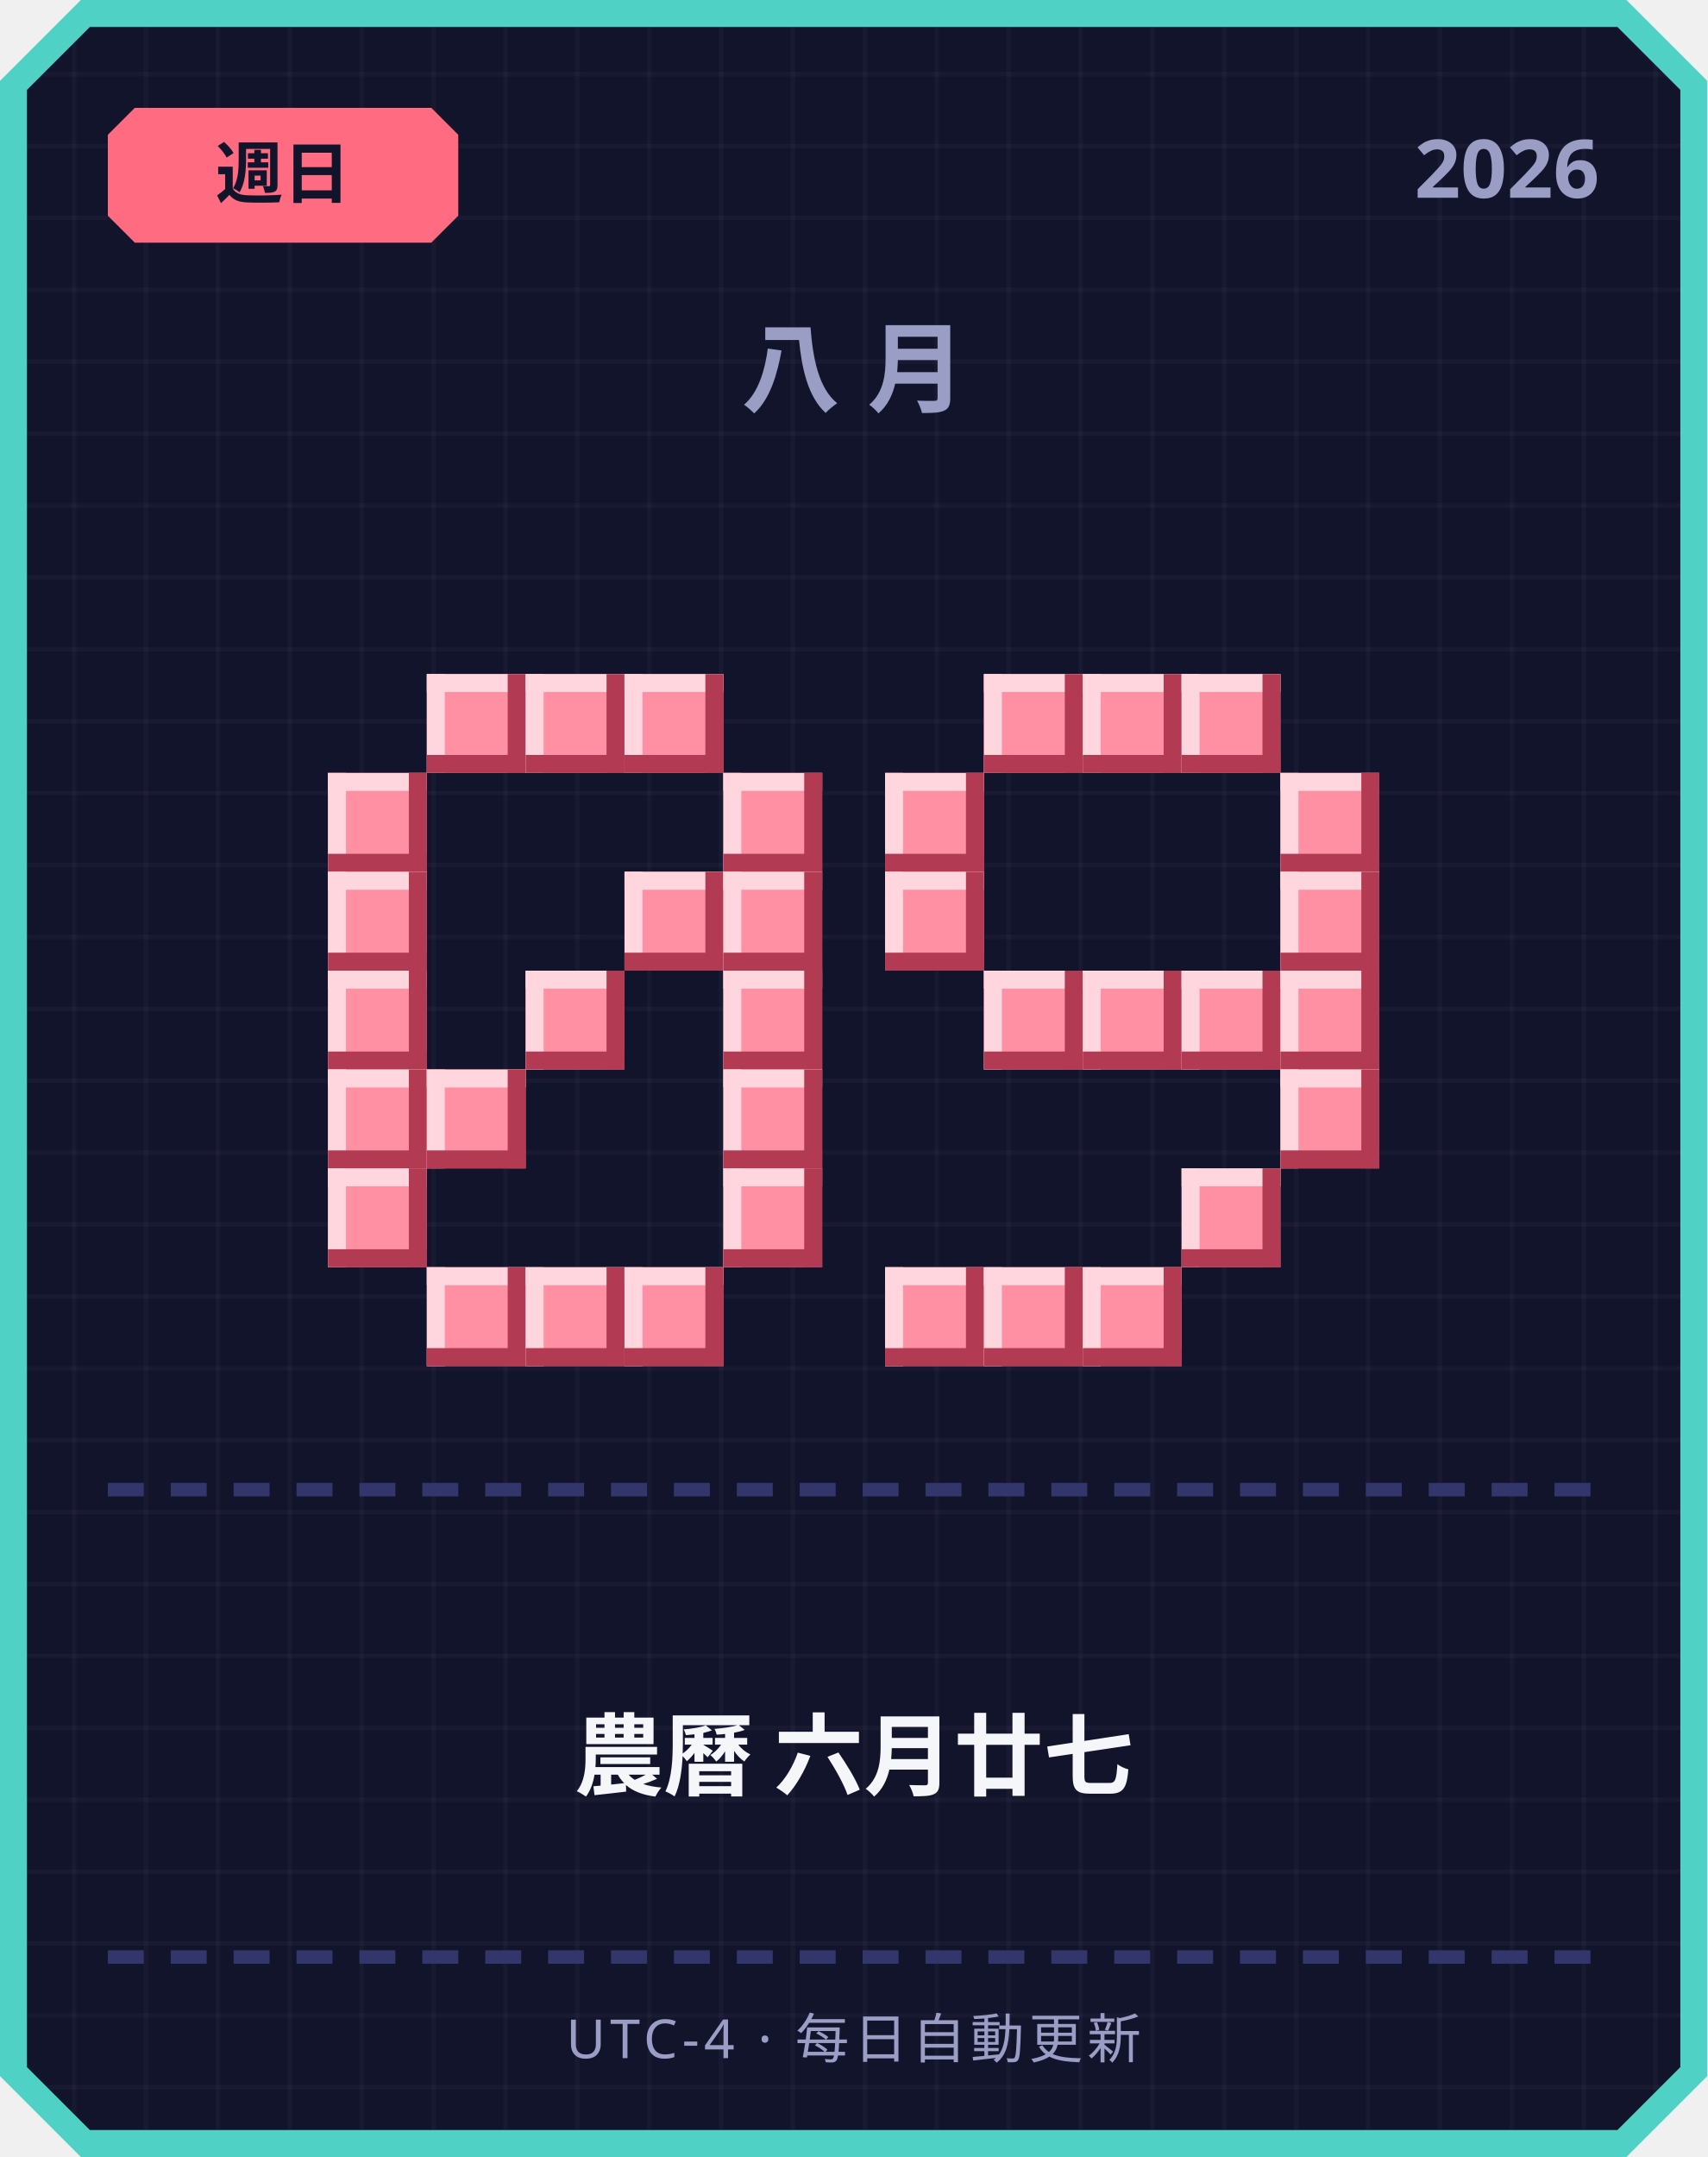
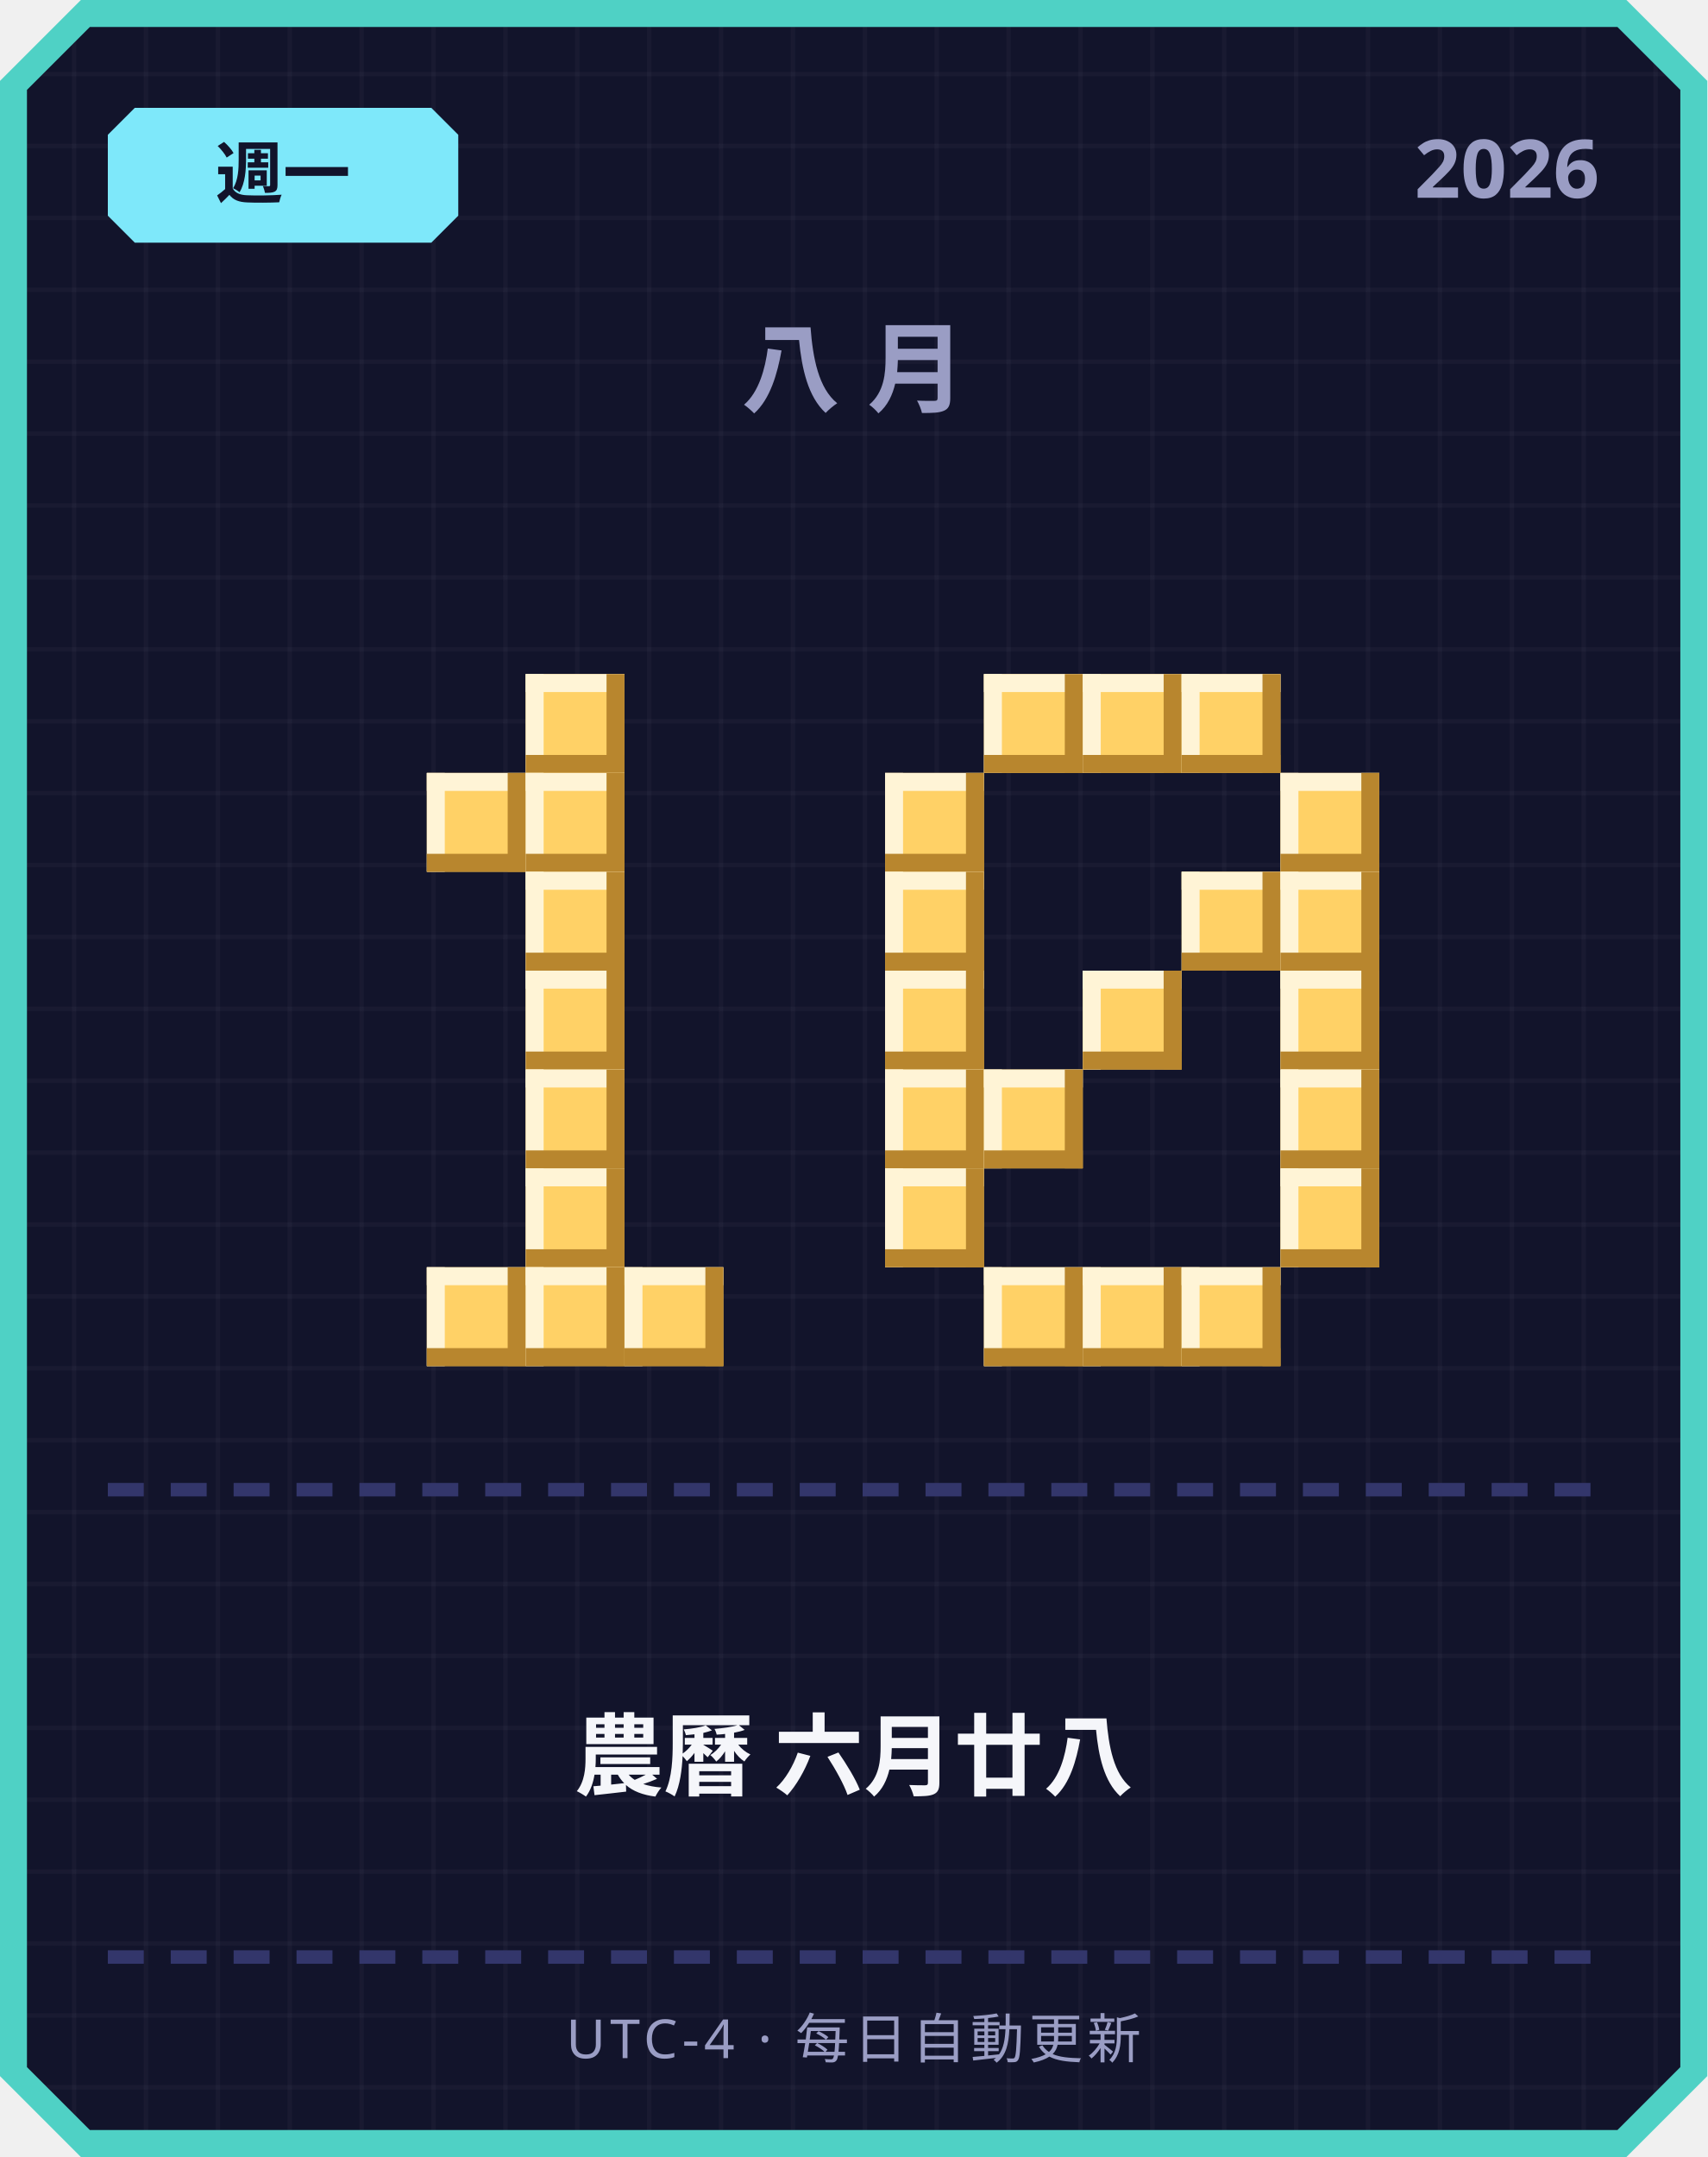
<svg xmlns="http://www.w3.org/2000/svg" width="380" height="480" viewBox="0 0 380 480">
  <defs>
    <pattern id="grid" width="16" height="16" patternUnits="userSpaceOnUse">
      <rect width="16" height="16" fill="#12142b" />
      <rect width="1" height="16" fill="#ffffff" opacity="0.03" />
      <rect width="16" height="1" fill="#ffffff" opacity="0.03" />
    </pattern>
  </defs>
  <path d="M 18,0 L 362,0 L 380,18 L 380,462 L 362,480 L 18,480 L 0,462 L 0,18 Z" fill="#4fd1c5" />
  <path d="M 20,6 L 360,6 L 374,20 L 374,460 L 360,474 L 20,474 L 6,460 L 6,20 Z" fill="url(#grid)" />
-   <path d="M 30,24 L 96,24 L 102,30 L 102,48 L 96,54 L 30,54 L 24,48 L 24,30 Z" fill="#ff6b81" />
-   <text x="63" y="44" text-anchor="middle" font-family="'Segoe UI', sans-serif" font-size="15" font-weight="700" fill="#12142b">週日</text>
+   <path d="M 30,24 L 96,24 L 102,30 L 102,48 L 96,54 L 30,54 L 24,48 L 24,30 Z" fill="#7ee8fa" />
+   <text x="63" y="44" text-anchor="middle" font-family="'Segoe UI', sans-serif" font-size="15" font-weight="700" fill="#12142b">週一</text>
  <text x="356" y="44" text-anchor="end" font-family="'Segoe UI', sans-serif" font-size="18" font-weight="700" fill="#9a9dc4">2026</text>
  <text x="190" y="90" text-anchor="middle" font-family="'Segoe UI', sans-serif" font-size="22" font-weight="700" letter-spacing="6" fill="#9a9dc4">八月</text>
-   <rect x="95" y="150" width="22" height="22" fill="#ff8fa3" />
-   <rect x="95" y="150" width="22" height="4" fill="#ffd6dd" />
-   <rect x="95" y="150" width="4" height="22" fill="#ffd6dd" />
-   <rect x="95" y="168" width="22" height="4" fill="#b23a52" />
-   <rect x="113" y="150" width="4" height="22" fill="#b23a52" />
-   <rect x="117" y="150" width="22" height="22" fill="#ff8fa3" />
-   <rect x="117" y="150" width="22" height="4" fill="#ffd6dd" />
-   <rect x="117" y="150" width="4" height="22" fill="#ffd6dd" />
-   <rect x="117" y="168" width="22" height="4" fill="#b23a52" />
-   <rect x="135" y="150" width="4" height="22" fill="#b23a52" />
-   <rect x="139" y="150" width="22" height="22" fill="#ff8fa3" />
-   <rect x="139" y="150" width="22" height="4" fill="#ffd6dd" />
-   <rect x="139" y="150" width="4" height="22" fill="#ffd6dd" />
-   <rect x="139" y="168" width="22" height="4" fill="#b23a52" />
-   <rect x="157" y="150" width="4" height="22" fill="#b23a52" />
-   <rect x="73" y="172" width="22" height="22" fill="#ff8fa3" />
-   <rect x="73" y="172" width="22" height="4" fill="#ffd6dd" />
-   <rect x="73" y="172" width="4" height="22" fill="#ffd6dd" />
-   <rect x="73" y="190" width="22" height="4" fill="#b23a52" />
-   <rect x="91" y="172" width="4" height="22" fill="#b23a52" />
-   <rect x="161" y="172" width="22" height="22" fill="#ff8fa3" />
-   <rect x="161" y="172" width="22" height="4" fill="#ffd6dd" />
-   <rect x="161" y="172" width="4" height="22" fill="#ffd6dd" />
-   <rect x="161" y="190" width="22" height="4" fill="#b23a52" />
-   <rect x="179" y="172" width="4" height="22" fill="#b23a52" />
-   <rect x="73" y="194" width="22" height="22" fill="#ff8fa3" />
-   <rect x="73" y="194" width="22" height="4" fill="#ffd6dd" />
-   <rect x="73" y="194" width="4" height="22" fill="#ffd6dd" />
-   <rect x="73" y="212" width="22" height="4" fill="#b23a52" />
-   <rect x="91" y="194" width="4" height="22" fill="#b23a52" />
-   <rect x="139" y="194" width="22" height="22" fill="#ff8fa3" />
-   <rect x="139" y="194" width="22" height="4" fill="#ffd6dd" />
-   <rect x="139" y="194" width="4" height="22" fill="#ffd6dd" />
-   <rect x="139" y="212" width="22" height="4" fill="#b23a52" />
-   <rect x="157" y="194" width="4" height="22" fill="#b23a52" />
-   <rect x="161" y="194" width="22" height="22" fill="#ff8fa3" />
-   <rect x="161" y="194" width="22" height="4" fill="#ffd6dd" />
-   <rect x="161" y="194" width="4" height="22" fill="#ffd6dd" />
-   <rect x="161" y="212" width="22" height="4" fill="#b23a52" />
-   <rect x="179" y="194" width="4" height="22" fill="#b23a52" />
-   <rect x="73" y="216" width="22" height="22" fill="#ff8fa3" />
-   <rect x="73" y="216" width="22" height="4" fill="#ffd6dd" />
-   <rect x="73" y="216" width="4" height="22" fill="#ffd6dd" />
-   <rect x="73" y="234" width="22" height="4" fill="#b23a52" />
-   <rect x="91" y="216" width="4" height="22" fill="#b23a52" />
-   <rect x="117" y="216" width="22" height="22" fill="#ff8fa3" />
-   <rect x="117" y="216" width="22" height="4" fill="#ffd6dd" />
-   <rect x="117" y="216" width="4" height="22" fill="#ffd6dd" />
-   <rect x="117" y="234" width="22" height="4" fill="#b23a52" />
-   <rect x="135" y="216" width="4" height="22" fill="#b23a52" />
-   <rect x="161" y="216" width="22" height="22" fill="#ff8fa3" />
-   <rect x="161" y="216" width="22" height="4" fill="#ffd6dd" />
-   <rect x="161" y="216" width="4" height="22" fill="#ffd6dd" />
-   <rect x="161" y="234" width="22" height="4" fill="#b23a52" />
-   <rect x="179" y="216" width="4" height="22" fill="#b23a52" />
-   <rect x="73" y="238" width="22" height="22" fill="#ff8fa3" />
-   <rect x="73" y="238" width="22" height="4" fill="#ffd6dd" />
-   <rect x="73" y="238" width="4" height="22" fill="#ffd6dd" />
-   <rect x="73" y="256" width="22" height="4" fill="#b23a52" />
-   <rect x="91" y="238" width="4" height="22" fill="#b23a52" />
-   <rect x="95" y="238" width="22" height="22" fill="#ff8fa3" />
-   <rect x="95" y="238" width="22" height="4" fill="#ffd6dd" />
-   <rect x="95" y="238" width="4" height="22" fill="#ffd6dd" />
-   <rect x="95" y="256" width="22" height="4" fill="#b23a52" />
-   <rect x="113" y="238" width="4" height="22" fill="#b23a52" />
-   <rect x="161" y="238" width="22" height="22" fill="#ff8fa3" />
-   <rect x="161" y="238" width="22" height="4" fill="#ffd6dd" />
-   <rect x="161" y="238" width="4" height="22" fill="#ffd6dd" />
-   <rect x="161" y="256" width="22" height="4" fill="#b23a52" />
-   <rect x="179" y="238" width="4" height="22" fill="#b23a52" />
-   <rect x="73" y="260" width="22" height="22" fill="#ff8fa3" />
-   <rect x="73" y="260" width="22" height="4" fill="#ffd6dd" />
-   <rect x="73" y="260" width="4" height="22" fill="#ffd6dd" />
-   <rect x="73" y="278" width="22" height="4" fill="#b23a52" />
-   <rect x="91" y="260" width="4" height="22" fill="#b23a52" />
-   <rect x="161" y="260" width="22" height="22" fill="#ff8fa3" />
-   <rect x="161" y="260" width="22" height="4" fill="#ffd6dd" />
-   <rect x="161" y="260" width="4" height="22" fill="#ffd6dd" />
-   <rect x="161" y="278" width="22" height="4" fill="#b23a52" />
-   <rect x="179" y="260" width="4" height="22" fill="#b23a52" />
-   <rect x="95" y="282" width="22" height="22" fill="#ff8fa3" />
-   <rect x="95" y="282" width="22" height="4" fill="#ffd6dd" />
-   <rect x="95" y="282" width="4" height="22" fill="#ffd6dd" />
-   <rect x="95" y="300" width="22" height="4" fill="#b23a52" />
-   <rect x="113" y="282" width="4" height="22" fill="#b23a52" />
-   <rect x="117" y="282" width="22" height="22" fill="#ff8fa3" />
-   <rect x="117" y="282" width="22" height="4" fill="#ffd6dd" />
-   <rect x="117" y="282" width="4" height="22" fill="#ffd6dd" />
-   <rect x="117" y="300" width="22" height="4" fill="#b23a52" />
-   <rect x="135" y="282" width="4" height="22" fill="#b23a52" />
-   <rect x="139" y="282" width="22" height="22" fill="#ff8fa3" />
-   <rect x="139" y="282" width="22" height="4" fill="#ffd6dd" />
-   <rect x="139" y="282" width="4" height="22" fill="#ffd6dd" />
-   <rect x="139" y="300" width="22" height="4" fill="#b23a52" />
-   <rect x="157" y="282" width="4" height="22" fill="#b23a52" />
-   <rect x="219" y="150" width="22" height="22" fill="#ff8fa3" />
-   <rect x="219" y="150" width="22" height="4" fill="#ffd6dd" />
-   <rect x="219" y="150" width="4" height="22" fill="#ffd6dd" />
-   <rect x="219" y="168" width="22" height="4" fill="#b23a52" />
-   <rect x="237" y="150" width="4" height="22" fill="#b23a52" />
-   <rect x="241" y="150" width="22" height="22" fill="#ff8fa3" />
-   <rect x="241" y="150" width="22" height="4" fill="#ffd6dd" />
-   <rect x="241" y="150" width="4" height="22" fill="#ffd6dd" />
-   <rect x="241" y="168" width="22" height="4" fill="#b23a52" />
-   <rect x="259" y="150" width="4" height="22" fill="#b23a52" />
-   <rect x="263" y="150" width="22" height="22" fill="#ff8fa3" />
-   <rect x="263" y="150" width="22" height="4" fill="#ffd6dd" />
-   <rect x="263" y="150" width="4" height="22" fill="#ffd6dd" />
-   <rect x="263" y="168" width="22" height="4" fill="#b23a52" />
-   <rect x="281" y="150" width="4" height="22" fill="#b23a52" />
-   <rect x="197" y="172" width="22" height="22" fill="#ff8fa3" />
-   <rect x="197" y="172" width="22" height="4" fill="#ffd6dd" />
-   <rect x="197" y="172" width="4" height="22" fill="#ffd6dd" />
-   <rect x="197" y="190" width="22" height="4" fill="#b23a52" />
-   <rect x="215" y="172" width="4" height="22" fill="#b23a52" />
-   <rect x="285" y="172" width="22" height="22" fill="#ff8fa3" />
-   <rect x="285" y="172" width="22" height="4" fill="#ffd6dd" />
-   <rect x="285" y="172" width="4" height="22" fill="#ffd6dd" />
-   <rect x="285" y="190" width="22" height="4" fill="#b23a52" />
-   <rect x="303" y="172" width="4" height="22" fill="#b23a52" />
-   <rect x="197" y="194" width="22" height="22" fill="#ff8fa3" />
-   <rect x="197" y="194" width="22" height="4" fill="#ffd6dd" />
-   <rect x="197" y="194" width="4" height="22" fill="#ffd6dd" />
-   <rect x="197" y="212" width="22" height="4" fill="#b23a52" />
-   <rect x="215" y="194" width="4" height="22" fill="#b23a52" />
-   <rect x="285" y="194" width="22" height="22" fill="#ff8fa3" />
-   <rect x="285" y="194" width="22" height="4" fill="#ffd6dd" />
-   <rect x="285" y="194" width="4" height="22" fill="#ffd6dd" />
-   <rect x="285" y="212" width="22" height="4" fill="#b23a52" />
-   <rect x="303" y="194" width="4" height="22" fill="#b23a52" />
-   <rect x="219" y="216" width="22" height="22" fill="#ff8fa3" />
-   <rect x="219" y="216" width="22" height="4" fill="#ffd6dd" />
-   <rect x="219" y="216" width="4" height="22" fill="#ffd6dd" />
-   <rect x="219" y="234" width="22" height="4" fill="#b23a52" />
-   <rect x="237" y="216" width="4" height="22" fill="#b23a52" />
-   <rect x="241" y="216" width="22" height="22" fill="#ff8fa3" />
-   <rect x="241" y="216" width="22" height="4" fill="#ffd6dd" />
-   <rect x="241" y="216" width="4" height="22" fill="#ffd6dd" />
-   <rect x="241" y="234" width="22" height="4" fill="#b23a52" />
-   <rect x="259" y="216" width="4" height="22" fill="#b23a52" />
-   <rect x="263" y="216" width="22" height="22" fill="#ff8fa3" />
-   <rect x="263" y="216" width="22" height="4" fill="#ffd6dd" />
-   <rect x="263" y="216" width="4" height="22" fill="#ffd6dd" />
-   <rect x="263" y="234" width="22" height="4" fill="#b23a52" />
-   <rect x="281" y="216" width="4" height="22" fill="#b23a52" />
-   <rect x="285" y="216" width="22" height="22" fill="#ff8fa3" />
-   <rect x="285" y="216" width="22" height="4" fill="#ffd6dd" />
-   <rect x="285" y="216" width="4" height="22" fill="#ffd6dd" />
-   <rect x="285" y="234" width="22" height="4" fill="#b23a52" />
-   <rect x="303" y="216" width="4" height="22" fill="#b23a52" />
-   <rect x="285" y="238" width="22" height="22" fill="#ff8fa3" />
-   <rect x="285" y="238" width="22" height="4" fill="#ffd6dd" />
-   <rect x="285" y="238" width="4" height="22" fill="#ffd6dd" />
-   <rect x="285" y="256" width="22" height="4" fill="#b23a52" />
-   <rect x="303" y="238" width="4" height="22" fill="#b23a52" />
-   <rect x="263" y="260" width="22" height="22" fill="#ff8fa3" />
-   <rect x="263" y="260" width="22" height="4" fill="#ffd6dd" />
-   <rect x="263" y="260" width="4" height="22" fill="#ffd6dd" />
-   <rect x="263" y="278" width="22" height="4" fill="#b23a52" />
-   <rect x="281" y="260" width="4" height="22" fill="#b23a52" />
-   <rect x="197" y="282" width="22" height="22" fill="#ff8fa3" />
-   <rect x="197" y="282" width="22" height="4" fill="#ffd6dd" />
-   <rect x="197" y="282" width="4" height="22" fill="#ffd6dd" />
-   <rect x="197" y="300" width="22" height="4" fill="#b23a52" />
-   <rect x="215" y="282" width="4" height="22" fill="#b23a52" />
-   <rect x="219" y="282" width="22" height="22" fill="#ff8fa3" />
-   <rect x="219" y="282" width="22" height="4" fill="#ffd6dd" />
-   <rect x="219" y="282" width="4" height="22" fill="#ffd6dd" />
-   <rect x="219" y="300" width="22" height="4" fill="#b23a52" />
-   <rect x="237" y="282" width="4" height="22" fill="#b23a52" />
-   <rect x="241" y="282" width="22" height="22" fill="#ff8fa3" />
-   <rect x="241" y="282" width="22" height="4" fill="#ffd6dd" />
-   <rect x="241" y="282" width="4" height="22" fill="#ffd6dd" />
-   <rect x="241" y="300" width="22" height="4" fill="#b23a52" />
-   <rect x="259" y="282" width="4" height="22" fill="#b23a52" />
+   <rect x="117" y="150" width="22" height="22" fill="#ffd166" />
+   <rect x="117" y="150" width="22" height="4" fill="#fff4d6" />
+   <rect x="117" y="150" width="4" height="22" fill="#fff4d6" />
+   <rect x="117" y="168" width="22" height="4" fill="#b8862e" />
+   <rect x="135" y="150" width="4" height="22" fill="#b8862e" />
+   <rect x="95" y="172" width="22" height="22" fill="#ffd166" />
+   <rect x="95" y="172" width="22" height="4" fill="#fff4d6" />
+   <rect x="95" y="172" width="4" height="22" fill="#fff4d6" />
+   <rect x="95" y="190" width="22" height="4" fill="#b8862e" />
+   <rect x="113" y="172" width="4" height="22" fill="#b8862e" />
+   <rect x="117" y="172" width="22" height="22" fill="#ffd166" />
+   <rect x="117" y="172" width="22" height="4" fill="#fff4d6" />
+   <rect x="117" y="172" width="4" height="22" fill="#fff4d6" />
+   <rect x="117" y="190" width="22" height="4" fill="#b8862e" />
+   <rect x="135" y="172" width="4" height="22" fill="#b8862e" />
+   <rect x="117" y="194" width="22" height="22" fill="#ffd166" />
+   <rect x="117" y="194" width="22" height="4" fill="#fff4d6" />
+   <rect x="117" y="194" width="4" height="22" fill="#fff4d6" />
+   <rect x="117" y="212" width="22" height="4" fill="#b8862e" />
+   <rect x="135" y="194" width="4" height="22" fill="#b8862e" />
+   <rect x="117" y="216" width="22" height="22" fill="#ffd166" />
+   <rect x="117" y="216" width="22" height="4" fill="#fff4d6" />
+   <rect x="117" y="216" width="4" height="22" fill="#fff4d6" />
+   <rect x="117" y="234" width="22" height="4" fill="#b8862e" />
+   <rect x="135" y="216" width="4" height="22" fill="#b8862e" />
+   <rect x="117" y="238" width="22" height="22" fill="#ffd166" />
+   <rect x="117" y="238" width="22" height="4" fill="#fff4d6" />
+   <rect x="117" y="238" width="4" height="22" fill="#fff4d6" />
+   <rect x="117" y="256" width="22" height="4" fill="#b8862e" />
+   <rect x="135" y="238" width="4" height="22" fill="#b8862e" />
+   <rect x="117" y="260" width="22" height="22" fill="#ffd166" />
+   <rect x="117" y="260" width="22" height="4" fill="#fff4d6" />
+   <rect x="117" y="260" width="4" height="22" fill="#fff4d6" />
+   <rect x="117" y="278" width="22" height="4" fill="#b8862e" />
+   <rect x="135" y="260" width="4" height="22" fill="#b8862e" />
+   <rect x="95" y="282" width="22" height="22" fill="#ffd166" />
+   <rect x="95" y="282" width="22" height="4" fill="#fff4d6" />
+   <rect x="95" y="282" width="4" height="22" fill="#fff4d6" />
+   <rect x="95" y="300" width="22" height="4" fill="#b8862e" />
+   <rect x="113" y="282" width="4" height="22" fill="#b8862e" />
+   <rect x="117" y="282" width="22" height="22" fill="#ffd166" />
+   <rect x="117" y="282" width="22" height="4" fill="#fff4d6" />
+   <rect x="117" y="282" width="4" height="22" fill="#fff4d6" />
+   <rect x="117" y="300" width="22" height="4" fill="#b8862e" />
+   <rect x="135" y="282" width="4" height="22" fill="#b8862e" />
+   <rect x="139" y="282" width="22" height="22" fill="#ffd166" />
+   <rect x="139" y="282" width="22" height="4" fill="#fff4d6" />
+   <rect x="139" y="282" width="4" height="22" fill="#fff4d6" />
+   <rect x="139" y="300" width="22" height="4" fill="#b8862e" />
+   <rect x="157" y="282" width="4" height="22" fill="#b8862e" />
+   <rect x="219" y="150" width="22" height="22" fill="#ffd166" />
+   <rect x="219" y="150" width="22" height="4" fill="#fff4d6" />
+   <rect x="219" y="150" width="4" height="22" fill="#fff4d6" />
+   <rect x="219" y="168" width="22" height="4" fill="#b8862e" />
+   <rect x="237" y="150" width="4" height="22" fill="#b8862e" />
+   <rect x="241" y="150" width="22" height="22" fill="#ffd166" />
+   <rect x="241" y="150" width="22" height="4" fill="#fff4d6" />
+   <rect x="241" y="150" width="4" height="22" fill="#fff4d6" />
+   <rect x="241" y="168" width="22" height="4" fill="#b8862e" />
+   <rect x="259" y="150" width="4" height="22" fill="#b8862e" />
+   <rect x="263" y="150" width="22" height="22" fill="#ffd166" />
+   <rect x="263" y="150" width="22" height="4" fill="#fff4d6" />
+   <rect x="263" y="150" width="4" height="22" fill="#fff4d6" />
+   <rect x="263" y="168" width="22" height="4" fill="#b8862e" />
+   <rect x="281" y="150" width="4" height="22" fill="#b8862e" />
+   <rect x="197" y="172" width="22" height="22" fill="#ffd166" />
+   <rect x="197" y="172" width="22" height="4" fill="#fff4d6" />
+   <rect x="197" y="172" width="4" height="22" fill="#fff4d6" />
+   <rect x="197" y="190" width="22" height="4" fill="#b8862e" />
+   <rect x="215" y="172" width="4" height="22" fill="#b8862e" />
+   <rect x="285" y="172" width="22" height="22" fill="#ffd166" />
+   <rect x="285" y="172" width="22" height="4" fill="#fff4d6" />
+   <rect x="285" y="172" width="4" height="22" fill="#fff4d6" />
+   <rect x="285" y="190" width="22" height="4" fill="#b8862e" />
+   <rect x="303" y="172" width="4" height="22" fill="#b8862e" />
+   <rect x="197" y="194" width="22" height="22" fill="#ffd166" />
+   <rect x="197" y="194" width="22" height="4" fill="#fff4d6" />
+   <rect x="197" y="194" width="4" height="22" fill="#fff4d6" />
+   <rect x="197" y="212" width="22" height="4" fill="#b8862e" />
+   <rect x="215" y="194" width="4" height="22" fill="#b8862e" />
+   <rect x="263" y="194" width="22" height="22" fill="#ffd166" />
+   <rect x="263" y="194" width="22" height="4" fill="#fff4d6" />
+   <rect x="263" y="194" width="4" height="22" fill="#fff4d6" />
+   <rect x="263" y="212" width="22" height="4" fill="#b8862e" />
+   <rect x="281" y="194" width="4" height="22" fill="#b8862e" />
+   <rect x="285" y="194" width="22" height="22" fill="#ffd166" />
+   <rect x="285" y="194" width="22" height="4" fill="#fff4d6" />
+   <rect x="285" y="194" width="4" height="22" fill="#fff4d6" />
+   <rect x="285" y="212" width="22" height="4" fill="#b8862e" />
+   <rect x="303" y="194" width="4" height="22" fill="#b8862e" />
+   <rect x="197" y="216" width="22" height="22" fill="#ffd166" />
+   <rect x="197" y="216" width="22" height="4" fill="#fff4d6" />
+   <rect x="197" y="216" width="4" height="22" fill="#fff4d6" />
+   <rect x="197" y="234" width="22" height="4" fill="#b8862e" />
+   <rect x="215" y="216" width="4" height="22" fill="#b8862e" />
+   <rect x="241" y="216" width="22" height="22" fill="#ffd166" />
+   <rect x="241" y="216" width="22" height="4" fill="#fff4d6" />
+   <rect x="241" y="216" width="4" height="22" fill="#fff4d6" />
+   <rect x="241" y="234" width="22" height="4" fill="#b8862e" />
+   <rect x="259" y="216" width="4" height="22" fill="#b8862e" />
+   <rect x="285" y="216" width="22" height="22" fill="#ffd166" />
+   <rect x="285" y="216" width="22" height="4" fill="#fff4d6" />
+   <rect x="285" y="216" width="4" height="22" fill="#fff4d6" />
+   <rect x="285" y="234" width="22" height="4" fill="#b8862e" />
+   <rect x="303" y="216" width="4" height="22" fill="#b8862e" />
+   <rect x="197" y="238" width="22" height="22" fill="#ffd166" />
+   <rect x="197" y="238" width="22" height="4" fill="#fff4d6" />
+   <rect x="197" y="238" width="4" height="22" fill="#fff4d6" />
+   <rect x="197" y="256" width="22" height="4" fill="#b8862e" />
+   <rect x="215" y="238" width="4" height="22" fill="#b8862e" />
+   <rect x="219" y="238" width="22" height="22" fill="#ffd166" />
+   <rect x="219" y="238" width="22" height="4" fill="#fff4d6" />
+   <rect x="219" y="238" width="4" height="22" fill="#fff4d6" />
+   <rect x="219" y="256" width="22" height="4" fill="#b8862e" />
+   <rect x="237" y="238" width="4" height="22" fill="#b8862e" />
+   <rect x="285" y="238" width="22" height="22" fill="#ffd166" />
+   <rect x="285" y="238" width="22" height="4" fill="#fff4d6" />
+   <rect x="285" y="238" width="4" height="22" fill="#fff4d6" />
+   <rect x="285" y="256" width="22" height="4" fill="#b8862e" />
+   <rect x="303" y="238" width="4" height="22" fill="#b8862e" />
+   <rect x="197" y="260" width="22" height="22" fill="#ffd166" />
+   <rect x="197" y="260" width="22" height="4" fill="#fff4d6" />
+   <rect x="197" y="260" width="4" height="22" fill="#fff4d6" />
+   <rect x="197" y="278" width="22" height="4" fill="#b8862e" />
+   <rect x="215" y="260" width="4" height="22" fill="#b8862e" />
+   <rect x="285" y="260" width="22" height="22" fill="#ffd166" />
+   <rect x="285" y="260" width="22" height="4" fill="#fff4d6" />
+   <rect x="285" y="260" width="4" height="22" fill="#fff4d6" />
+   <rect x="285" y="278" width="22" height="4" fill="#b8862e" />
+   <rect x="303" y="260" width="4" height="22" fill="#b8862e" />
+   <rect x="219" y="282" width="22" height="22" fill="#ffd166" />
+   <rect x="219" y="282" width="22" height="4" fill="#fff4d6" />
+   <rect x="219" y="282" width="4" height="22" fill="#fff4d6" />
+   <rect x="219" y="300" width="22" height="4" fill="#b8862e" />
+   <rect x="237" y="282" width="4" height="22" fill="#b8862e" />
+   <rect x="241" y="282" width="22" height="22" fill="#ffd166" />
+   <rect x="241" y="282" width="22" height="4" fill="#fff4d6" />
+   <rect x="241" y="282" width="4" height="22" fill="#fff4d6" />
+   <rect x="241" y="300" width="22" height="4" fill="#b8862e" />
+   <rect x="259" y="282" width="4" height="22" fill="#b8862e" />
+   <rect x="263" y="282" width="22" height="22" fill="#ffd166" />
+   <rect x="263" y="282" width="22" height="4" fill="#fff4d6" />
+   <rect x="263" y="282" width="4" height="22" fill="#fff4d6" />
+   <rect x="263" y="300" width="22" height="4" fill="#b8862e" />
+   <rect x="281" y="282" width="4" height="22" fill="#b8862e" />
  <rect x="24" y="330" width="8" height="3" fill="#33366b" />
  <rect x="38" y="330" width="8" height="3" fill="#33366b" />
  <rect x="52" y="330" width="8" height="3" fill="#33366b" />
  <rect x="66" y="330" width="8" height="3" fill="#33366b" />
  <rect x="80" y="330" width="8" height="3" fill="#33366b" />
  <rect x="94" y="330" width="8" height="3" fill="#33366b" />
  <rect x="108" y="330" width="8" height="3" fill="#33366b" />
  <rect x="122" y="330" width="8" height="3" fill="#33366b" />
  <rect x="136" y="330" width="8" height="3" fill="#33366b" />
  <rect x="150" y="330" width="8" height="3" fill="#33366b" />
  <rect x="164" y="330" width="8" height="3" fill="#33366b" />
  <rect x="178" y="330" width="8" height="3" fill="#33366b" />
  <rect x="192" y="330" width="8" height="3" fill="#33366b" />
  <rect x="206" y="330" width="8" height="3" fill="#33366b" />
  <rect x="220" y="330" width="8" height="3" fill="#33366b" />
  <rect x="234" y="330" width="8" height="3" fill="#33366b" />
  <rect x="248" y="330" width="8" height="3" fill="#33366b" />
  <rect x="262" y="330" width="8" height="3" fill="#33366b" />
  <rect x="276" y="330" width="8" height="3" fill="#33366b" />
  <rect x="290" y="330" width="8" height="3" fill="#33366b" />
  <rect x="304" y="330" width="8" height="3" fill="#33366b" />
  <rect x="318" y="330" width="8" height="3" fill="#33366b" />
  <rect x="332" y="330" width="8" height="3" fill="#33366b" />
  <rect x="346" y="330" width="8" height="3" fill="#33366b" />
-   <text x="190" y="398" text-anchor="middle" font-family="'Segoe UI', 'Microsoft JhengHei', sans-serif" font-size="20" font-weight="700" fill="#f5f6fa">農曆 六月廿七</text>
+   <text x="190" y="398" text-anchor="middle" font-family="'Segoe UI', 'Microsoft JhengHei', sans-serif" font-size="20" font-weight="700" fill="#f5f6fa">農曆 六月廿八</text>
  <rect x="24" y="434" width="8" height="3" fill="#33366b" />
  <rect x="38" y="434" width="8" height="3" fill="#33366b" />
  <rect x="52" y="434" width="8" height="3" fill="#33366b" />
  <rect x="66" y="434" width="8" height="3" fill="#33366b" />
  <rect x="80" y="434" width="8" height="3" fill="#33366b" />
  <rect x="94" y="434" width="8" height="3" fill="#33366b" />
  <rect x="108" y="434" width="8" height="3" fill="#33366b" />
  <rect x="122" y="434" width="8" height="3" fill="#33366b" />
  <rect x="136" y="434" width="8" height="3" fill="#33366b" />
  <rect x="150" y="434" width="8" height="3" fill="#33366b" />
  <rect x="164" y="434" width="8" height="3" fill="#33366b" />
  <rect x="178" y="434" width="8" height="3" fill="#33366b" />
  <rect x="192" y="434" width="8" height="3" fill="#33366b" />
  <rect x="206" y="434" width="8" height="3" fill="#33366b" />
  <rect x="220" y="434" width="8" height="3" fill="#33366b" />
  <rect x="234" y="434" width="8" height="3" fill="#33366b" />
  <rect x="248" y="434" width="8" height="3" fill="#33366b" />
  <rect x="262" y="434" width="8" height="3" fill="#33366b" />
  <rect x="276" y="434" width="8" height="3" fill="#33366b" />
  <rect x="290" y="434" width="8" height="3" fill="#33366b" />
  <rect x="304" y="434" width="8" height="3" fill="#33366b" />
  <rect x="318" y="434" width="8" height="3" fill="#33366b" />
  <rect x="332" y="434" width="8" height="3" fill="#33366b" />
  <rect x="346" y="434" width="8" height="3" fill="#33366b" />
  <text x="190" y="458" text-anchor="middle" font-family="'Segoe UI', sans-serif" font-size="12" letter-spacing="1" fill="#9a9dc4">UTC-4 · 每日自動更新</text>
</svg>
